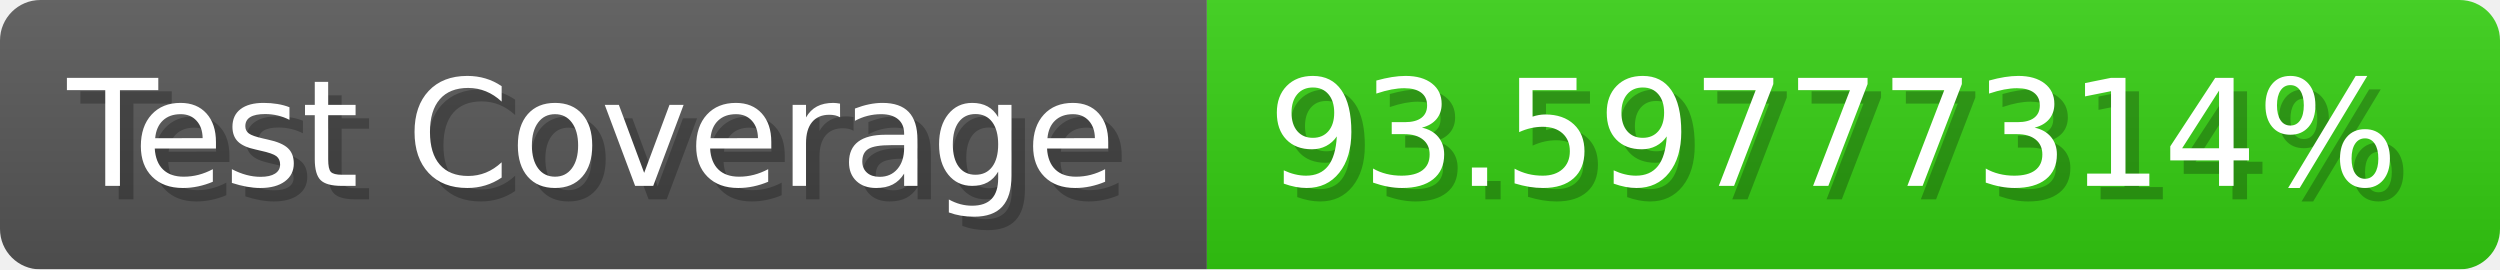
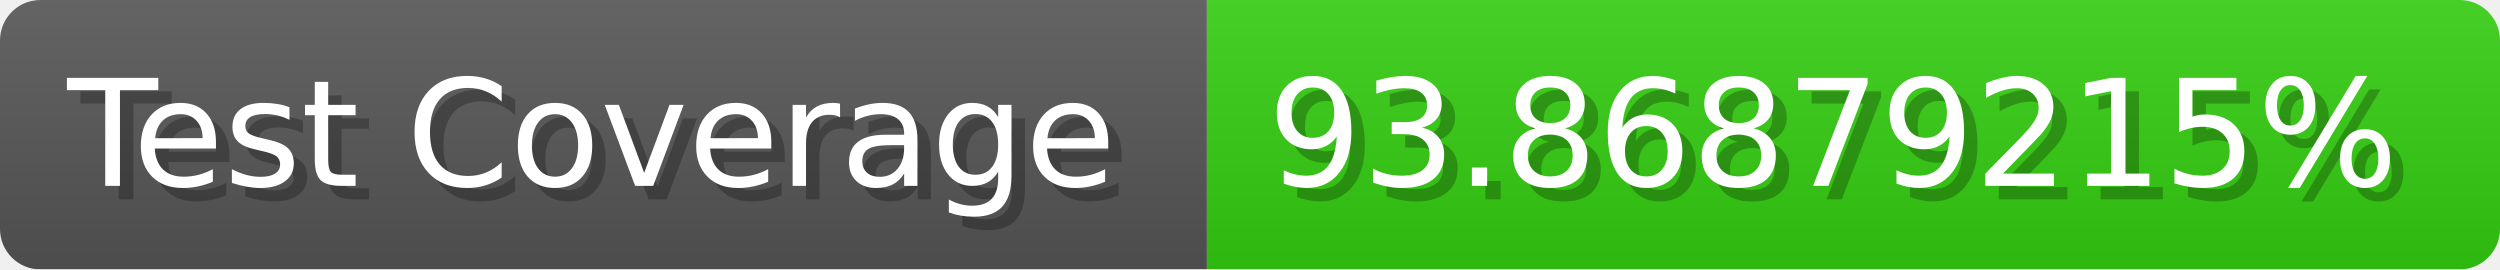
- <svg xmlns="http://www.w3.org/2000/svg" width="185.6" height="20" viewBox="0 0 1856 200" role="img" aria-label="Test Coverage: 93.59777314%">
+ <svg xmlns="http://www.w3.org/2000/svg" width="185.6" height="20" viewBox="0 0 1856 200" role="img" aria-label="Test Coverage: 93.86879215%">
  <linearGradient id="a" x2="0" y2="100%">
    <stop offset="0" stop-opacity=".1" stop-color="#EEE" />
    <stop offset="1" stop-opacity=".1" />
  </linearGradient>
  <mask id="m">
    <rect width="1856" height="200" rx="30" fill="#FFF" />
  </mask>
  <g mask="url(#m)">
    <rect width="896" height="200" fill="#555" />
    <rect width="960" height="200" fill="#3C1" x="896" />
    <rect width="1856" height="200" fill="url(#a)" />
  </g>
  <g aria-hidden="true" fill="#fff" text-anchor="start" font-family="Verdana,DejaVu Sans,sans-serif" font-size="110">
    <text x="60" y="148" textLength="796" fill="#000" opacity="0.25">Test Coverage</text>
    <text x="50" y="138" textLength="796">Test Coverage</text>
-     <text x="951" y="148" textLength="860" fill="#000" opacity="0.25">93.59777314%</text>
-     <text x="941" y="138" textLength="860">93.59777314%</text>
+     <text x="951" y="148" textLength="860" fill="#000" opacity="0.25">93.86879215%</text>
+     <text x="941" y="138" textLength="860">93.86879215%</text>
  </g>
</svg>
